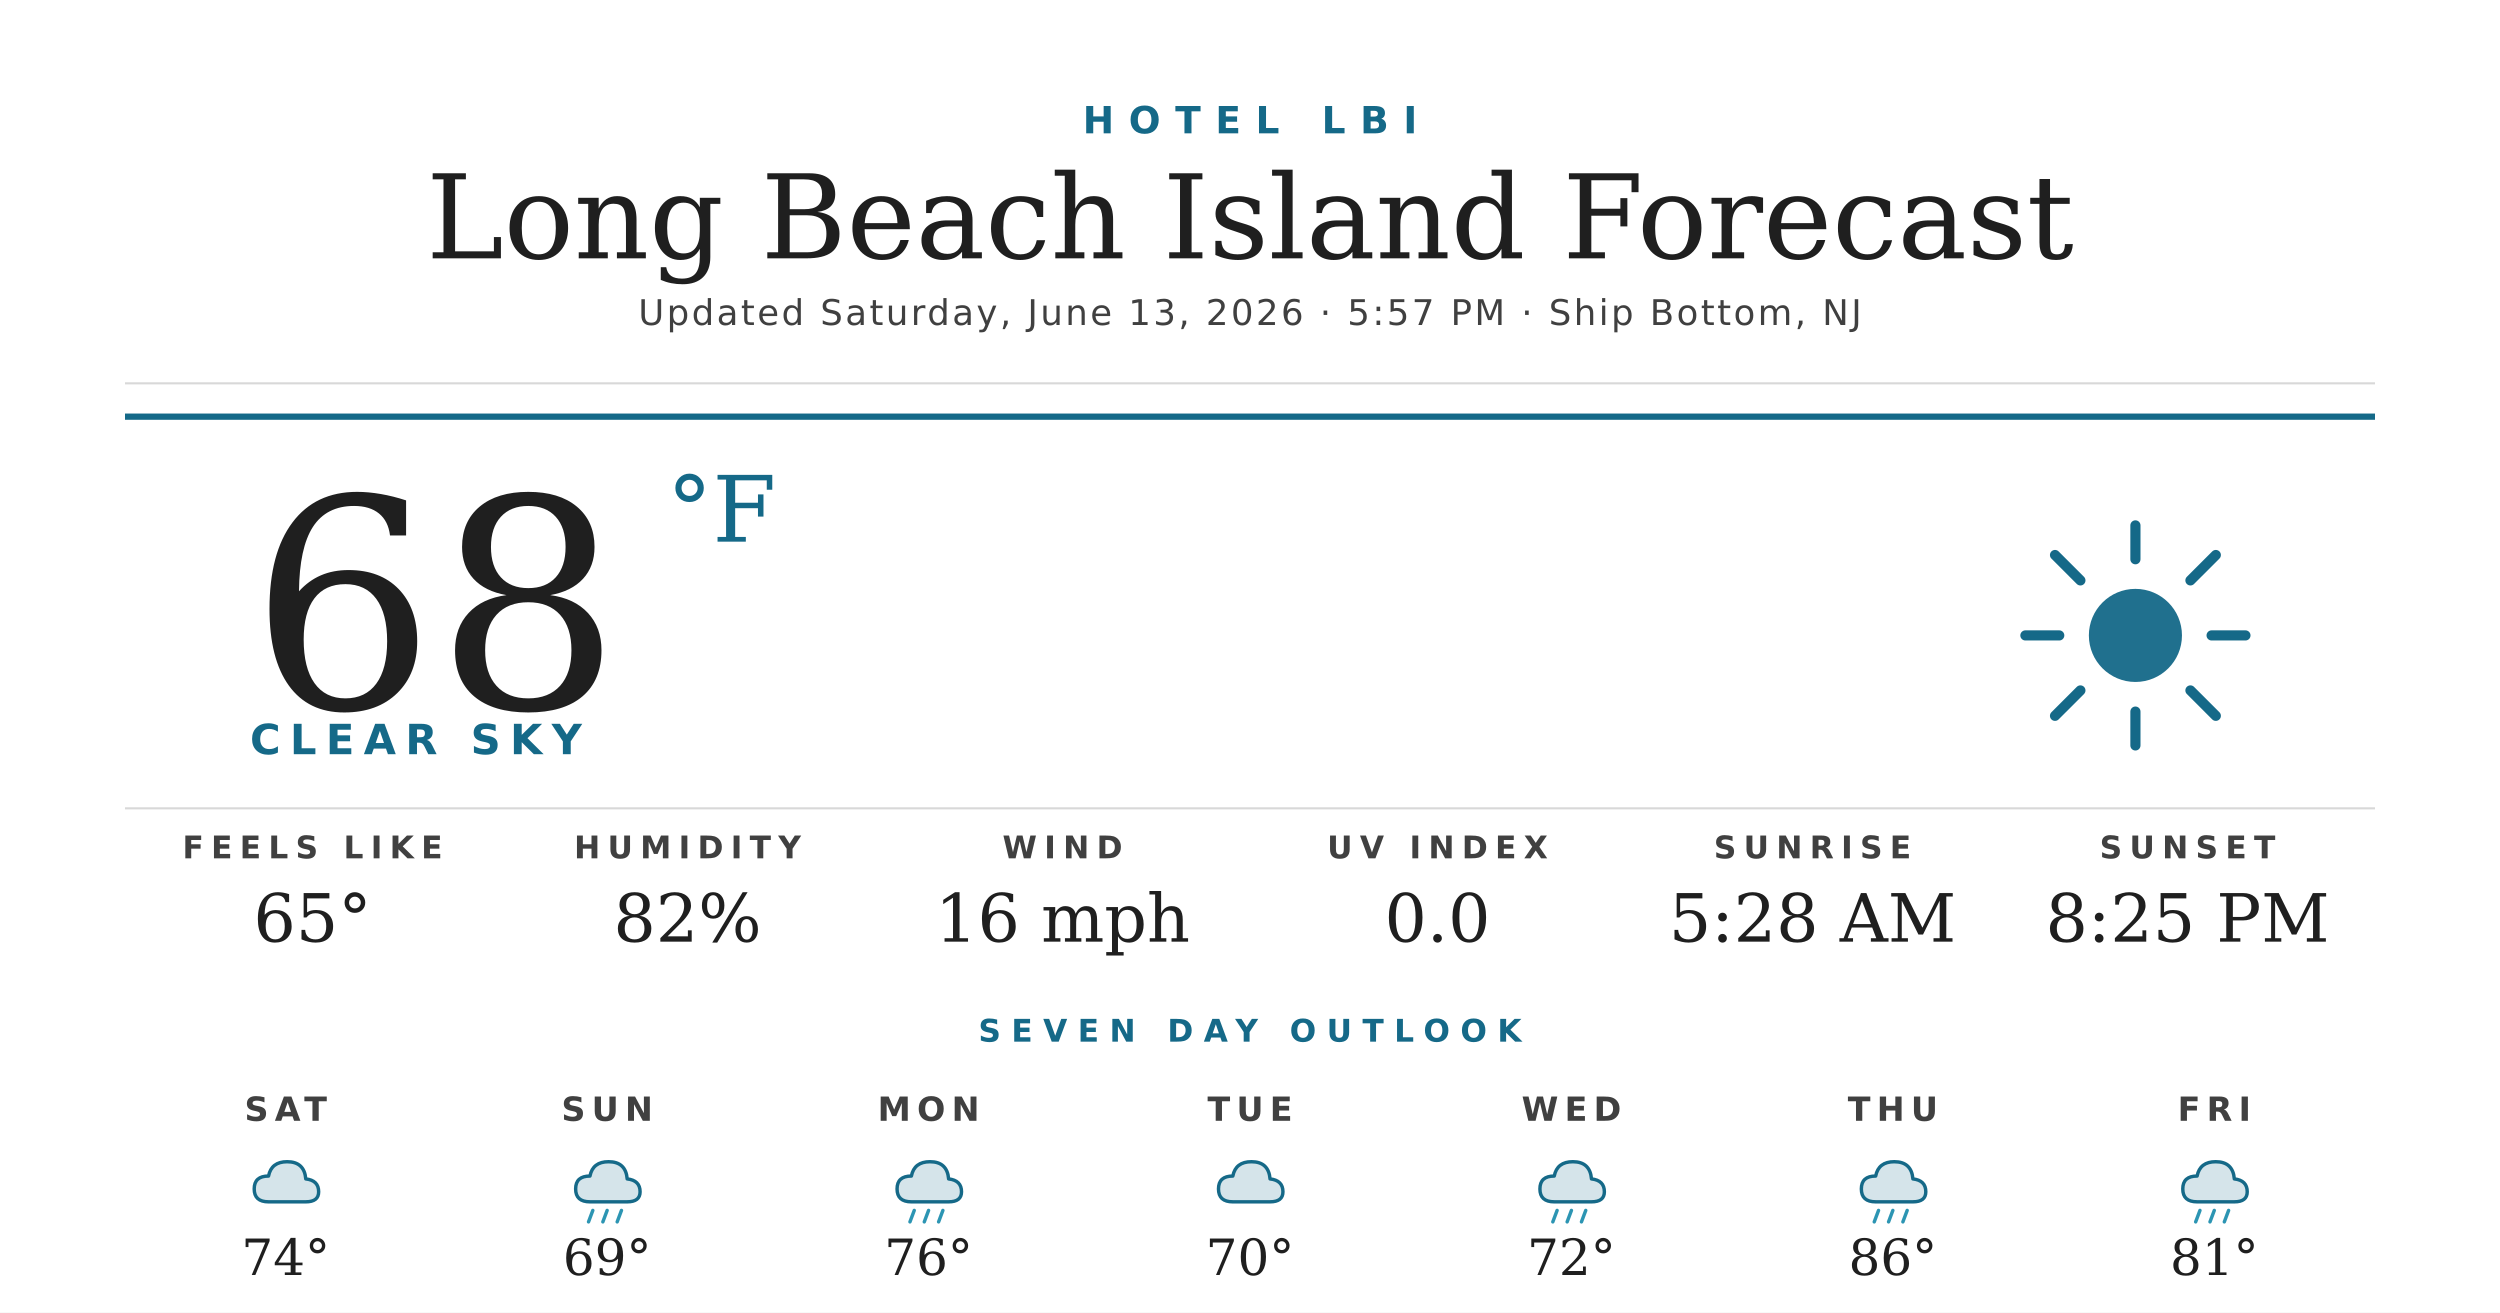
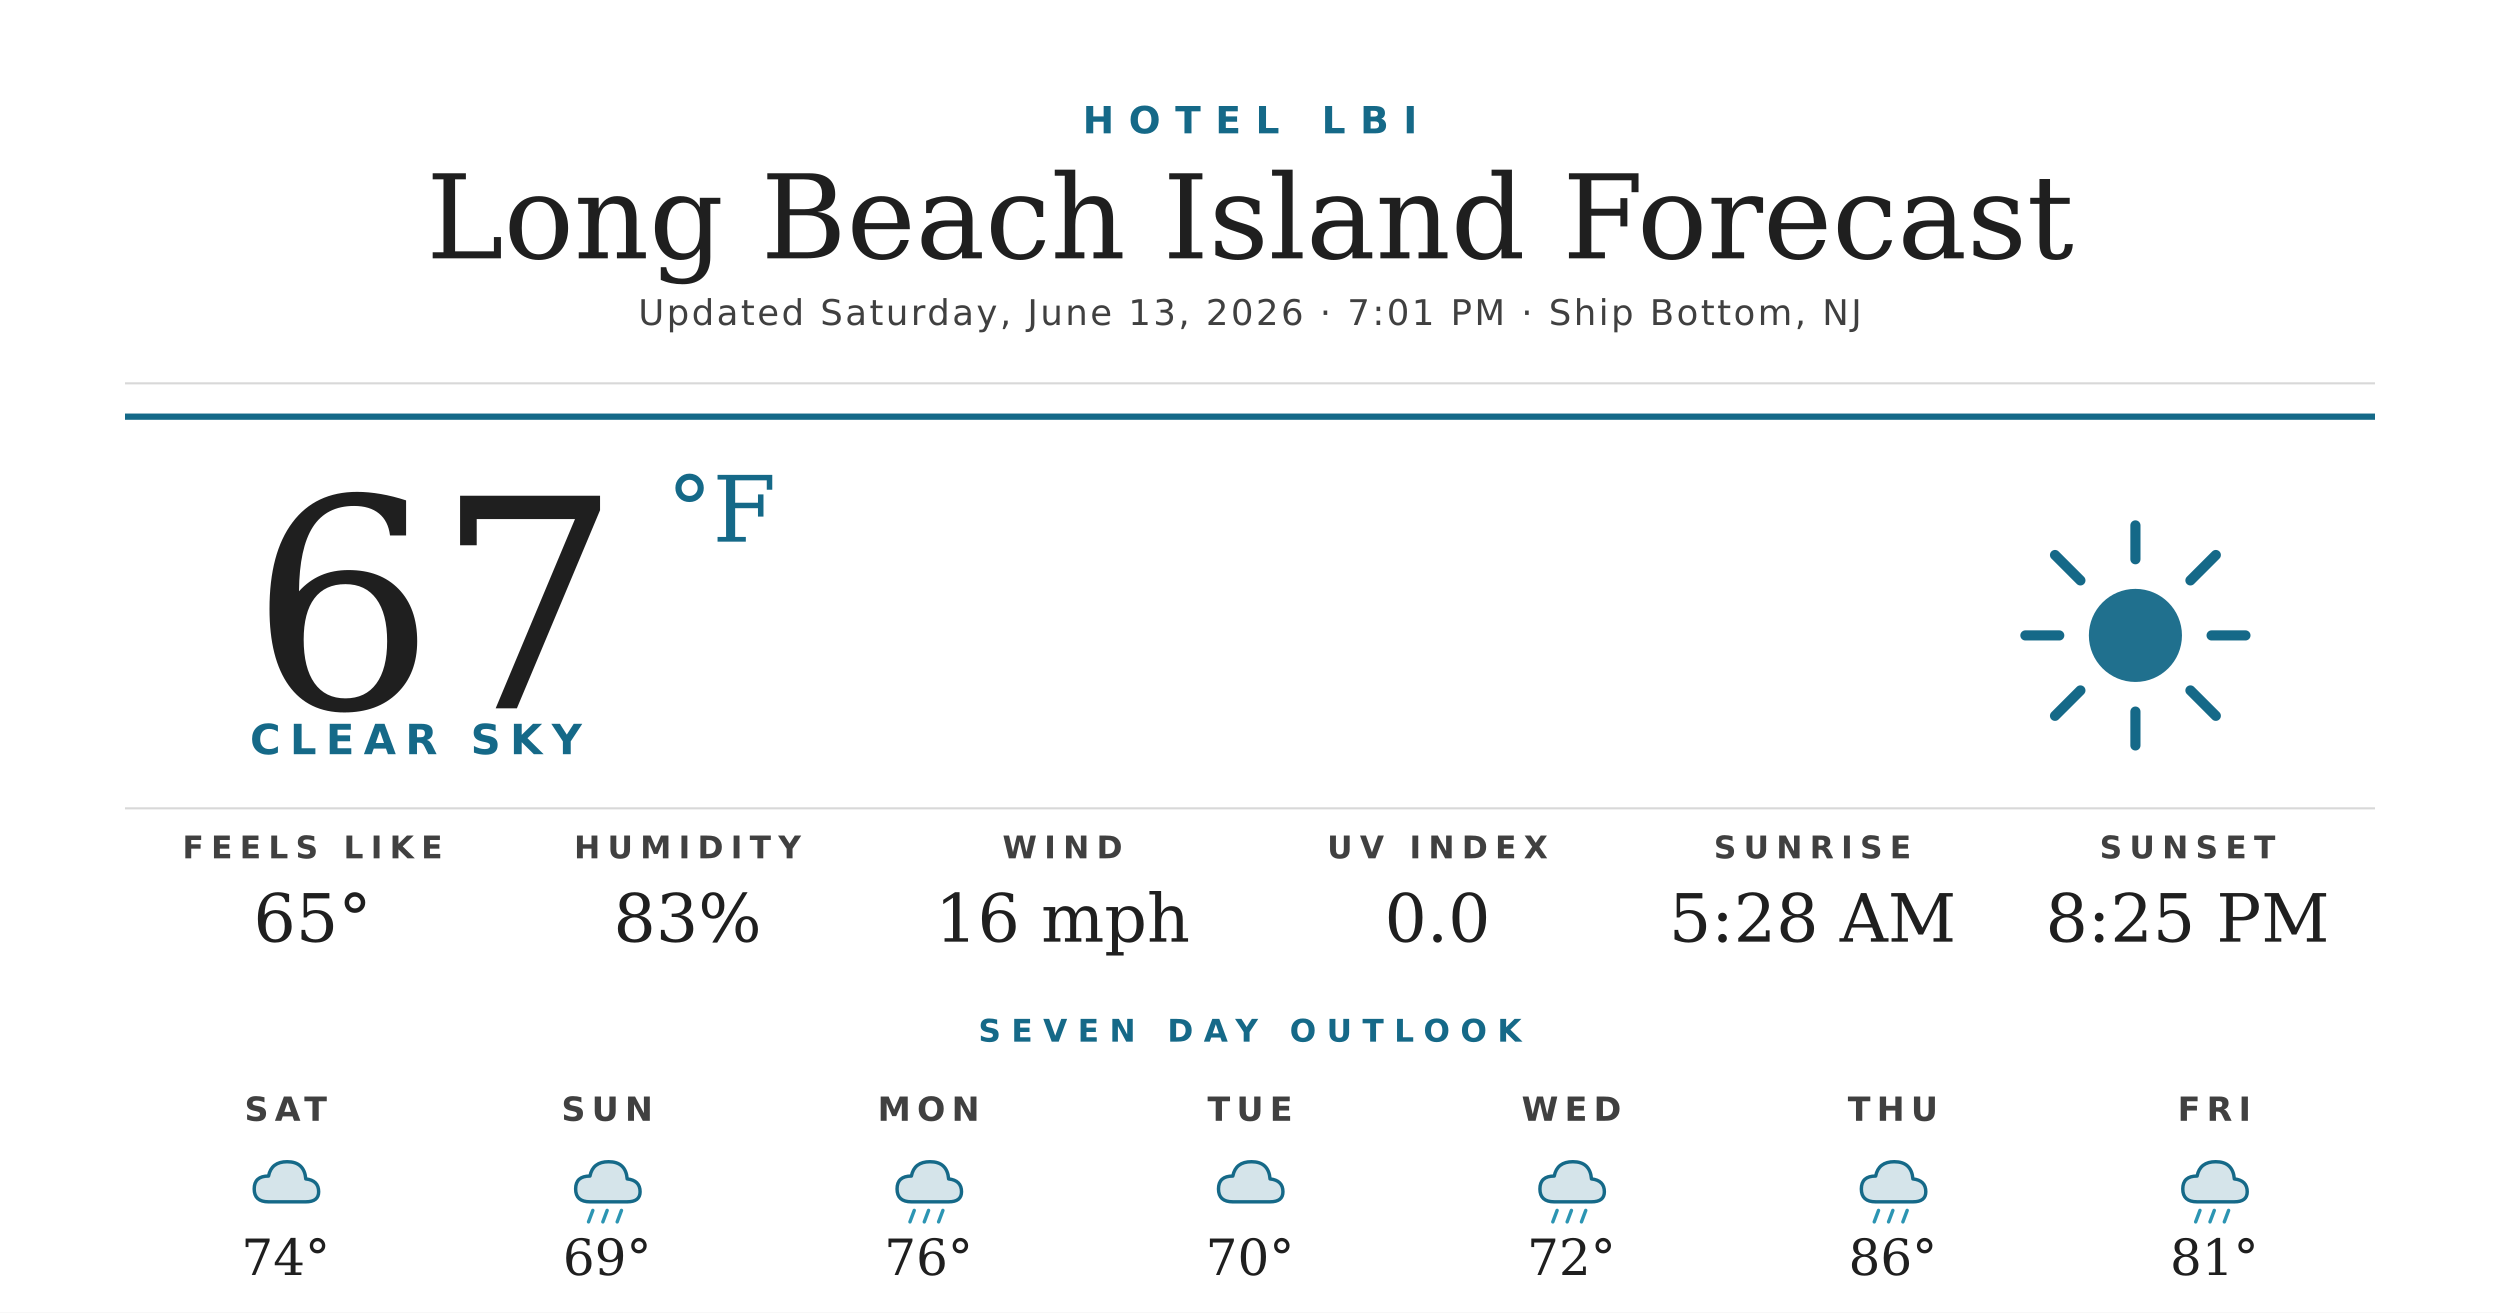
<svg xmlns="http://www.w3.org/2000/svg" width="1200" height="630" viewBox="0 0 1200 630">
  <rect width="1200" height="630" fill="#ffffff" />
  <text x="600" y="64" text-anchor="middle" font-family="'Montserrat Bold', 'Montserrat', 'DejaVu Sans', Helvetica, Arial, sans-serif" font-size="18" font-weight="700" fill="#156988" letter-spacing="7">HOTEL LBI</text>
  <text x="600" y="124" text-anchor="middle" font-family="'Prata', 'DejaVu Serif', Georgia, serif" font-size="56" fill="#1f1f1f">Long Beach Island Forecast</text>
-   <text x="600" y="156" text-anchor="middle" font-family="'Montserrat', 'DejaVu Sans', Helvetica, Arial, sans-serif" font-size="17" font-weight="500" fill="#404040" letter-spacing="1.2">Updated Saturday, June 13, 2026 · 5:57 PM · Ship Bottom, NJ</text>
+   <text x="600" y="156" text-anchor="middle" font-family="'Montserrat', 'DejaVu Sans', Helvetica, Arial, sans-serif" font-size="17" font-weight="500" fill="#404040" letter-spacing="1.2">Updated Saturday, June 13, 2026 · 7:01 PM · Ship Bottom, NJ</text>
  <line x1="60" y1="184" x2="1140" y2="184" stroke="#d8d8d8" stroke-width="1" />
  <line x1="60" y1="200" x2="1140" y2="200" stroke="#156988" stroke-width="3" />
-   <text x="120" y="340" font-family="'Prata', 'DejaVu Serif', Georgia, serif" font-size="140" fill="#1f1f1f">68</text>
+   <text x="120" y="340" font-family="'Prata', 'DejaVu Serif', Georgia, serif" font-size="140" fill="#1f1f1f">67</text>
  <text x="320" y="260" font-family="'Prata', 'DejaVu Serif', Georgia, serif" font-size="44" fill="#156988">°F</text>
  <text x="120" y="362" font-family="'Montserrat Bold', 'Montserrat', 'DejaVu Sans', Helvetica, Arial, sans-serif" font-size="20" font-weight="700" fill="#156988" letter-spacing="4.5">CLEAR SKY</text>
  <g transform="translate(960,240) scale(2.03125)">
    <circle cx="32" cy="32" r="11" fill="#156988" opacity="0.95" />
    <g stroke="#156988" stroke-width="2.4" stroke-linecap="round">
      <line x1="32" y1="6" x2="32" y2="14" />
      <line x1="32" y1="50" x2="32" y2="58" />
      <line x1="6" y1="32" x2="14" y2="32" />
      <line x1="50" y1="32" x2="58" y2="32" />
      <line x1="13" y1="13" x2="19" y2="19" />
      <line x1="45" y1="45" x2="51" y2="51" />
      <line x1="13" y1="51" x2="19" y2="45" />
      <line x1="45" y1="19" x2="51" y2="13" />
    </g>
  </g>
  <line x1="60" y1="388" x2="1140" y2="388" stroke="#d8d8d8" stroke-width="1" />
  <text x="150" y="412" text-anchor="middle" font-family="'Montserrat Bold', 'Montserrat', 'DejaVu Sans', Helvetica, Arial, sans-serif" font-size="15" font-weight="700" fill="#404040" letter-spacing="3.5">FEELS LIKE</text>
  <text x="150" y="452" text-anchor="middle" font-family="'Prata', 'DejaVu Serif', Georgia, serif" font-size="32" fill="#1f1f1f">65°</text>
  <text x="330" y="412" text-anchor="middle" font-family="'Montserrat Bold', 'Montserrat', 'DejaVu Sans', Helvetica, Arial, sans-serif" font-size="15" font-weight="700" fill="#404040" letter-spacing="3.5">HUMIDITY</text>
-   <text x="330" y="452" text-anchor="middle" font-family="'Prata', 'DejaVu Serif', Georgia, serif" font-size="32" fill="#1f1f1f">82%</text>
+   <text x="330" y="452" text-anchor="middle" font-family="'Prata', 'DejaVu Serif', Georgia, serif" font-size="32" fill="#1f1f1f">83%</text>
  <text x="510" y="412" text-anchor="middle" font-family="'Montserrat Bold', 'Montserrat', 'DejaVu Sans', Helvetica, Arial, sans-serif" font-size="15" font-weight="700" fill="#404040" letter-spacing="3.5">WIND</text>
  <text x="510" y="452" text-anchor="middle" font-family="'Prata', 'DejaVu Serif', Georgia, serif" font-size="32" fill="#1f1f1f">16 mph</text>
  <text x="690" y="412" text-anchor="middle" font-family="'Montserrat Bold', 'Montserrat', 'DejaVu Sans', Helvetica, Arial, sans-serif" font-size="15" font-weight="700" fill="#404040" letter-spacing="3.5">UV INDEX</text>
  <text x="690" y="452" text-anchor="middle" font-family="'Prata', 'DejaVu Serif', Georgia, serif" font-size="32" fill="#1f1f1f">0.0</text>
  <text x="870" y="412" text-anchor="middle" font-family="'Montserrat Bold', 'Montserrat', 'DejaVu Sans', Helvetica, Arial, sans-serif" font-size="15" font-weight="700" fill="#404040" letter-spacing="3.5">SUNRISE</text>
  <text x="870" y="452" text-anchor="middle" font-family="'Prata', 'DejaVu Serif', Georgia, serif" font-size="32" fill="#1f1f1f">5:28 AM</text>
  <text x="1050" y="412" text-anchor="middle" font-family="'Montserrat Bold', 'Montserrat', 'DejaVu Sans', Helvetica, Arial, sans-serif" font-size="15" font-weight="700" fill="#404040" letter-spacing="3.5">SUNSET</text>
  <text x="1050" y="452" text-anchor="middle" font-family="'Prata', 'DejaVu Serif', Georgia, serif" font-size="32" fill="#1f1f1f">8:25 PM</text>
  <text x="600" y="500" text-anchor="middle" font-family="'Montserrat Bold', 'Montserrat', 'DejaVu Sans', Helvetica, Arial, sans-serif" font-size="15" font-weight="700" fill="#156988" letter-spacing="5">SEVEN DAY OUTLOOK</text>
  <text x="137.143" y="538" text-anchor="middle" font-family="'Montserrat Bold', 'Montserrat', 'DejaVu Sans', Helvetica, Arial, sans-serif" font-size="16" font-weight="700" fill="#404040" letter-spacing="3">SAT</text>
  <g transform="translate(115.1429,548) scale(0.6875)">
    <path d="M20 42 Q10 42 10 33 Q10 24 20 24 Q22 14 33 14 Q45 14 46 26 Q55 27 55 35 Q55 42 46 42 Z" fill="#156988" opacity="0.18" />
    <path d="M20 42 Q10 42 10 33 Q10 24 20 24 Q22 14 33 14 Q45 14 46 26 Q55 27 55 35 Q55 42 46 42 Z" fill="none" stroke="#156988" stroke-width="2.4" stroke-linejoin="round" />
  </g>
  <text x="137.143" y="612" text-anchor="middle" font-family="'Prata', 'DejaVu Serif', Georgia, serif" font-size="24" fill="#1f1f1f">74°</text>
  <text x="291.429" y="538" text-anchor="middle" font-family="'Montserrat Bold', 'Montserrat', 'DejaVu Sans', Helvetica, Arial, sans-serif" font-size="16" font-weight="700" fill="#404040" letter-spacing="3">SUN</text>
  <g transform="translate(269.4286,548) scale(0.6875)">
    <path d="M20 42 Q10 42 10 33 Q10 24 20 24 Q22 14 33 14 Q45 14 46 26 Q55 27 55 35 Q55 42 46 42 Z" fill="#156988" opacity="0.18" />
    <path d="M20 42 Q10 42 10 33 Q10 24 20 24 Q22 14 33 14 Q45 14 46 26 Q55 27 55 35 Q55 42 46 42 Z" fill="none" stroke="#156988" stroke-width="2.4" stroke-linejoin="round" />
    <g stroke="#2C95B3" stroke-width="2.4" stroke-linecap="round">
      <line x1="22" y1="48" x2="19" y2="56" />
      <line x1="32" y1="48" x2="29" y2="56" />
      <line x1="42" y1="48" x2="39" y2="56" />
    </g>
  </g>
  <text x="291.429" y="612" text-anchor="middle" font-family="'Prata', 'DejaVu Serif', Georgia, serif" font-size="24" fill="#1f1f1f">69°</text>
  <text x="445.714" y="538" text-anchor="middle" font-family="'Montserrat Bold', 'Montserrat', 'DejaVu Sans', Helvetica, Arial, sans-serif" font-size="16" font-weight="700" fill="#404040" letter-spacing="3">MON</text>
  <g transform="translate(423.7143,548) scale(0.6875)">
    <path d="M20 42 Q10 42 10 33 Q10 24 20 24 Q22 14 33 14 Q45 14 46 26 Q55 27 55 35 Q55 42 46 42 Z" fill="#156988" opacity="0.18" />
    <path d="M20 42 Q10 42 10 33 Q10 24 20 24 Q22 14 33 14 Q45 14 46 26 Q55 27 55 35 Q55 42 46 42 Z" fill="none" stroke="#156988" stroke-width="2.4" stroke-linejoin="round" />
    <g stroke="#2C95B3" stroke-width="2.4" stroke-linecap="round">
      <line x1="22" y1="48" x2="19" y2="56" />
      <line x1="32" y1="48" x2="29" y2="56" />
      <line x1="42" y1="48" x2="39" y2="56" />
    </g>
  </g>
  <text x="445.714" y="612" text-anchor="middle" font-family="'Prata', 'DejaVu Serif', Georgia, serif" font-size="24" fill="#1f1f1f">76°</text>
  <text x="600" y="538" text-anchor="middle" font-family="'Montserrat Bold', 'Montserrat', 'DejaVu Sans', Helvetica, Arial, sans-serif" font-size="16" font-weight="700" fill="#404040" letter-spacing="3">TUE</text>
  <g transform="translate(578,548) scale(0.6875)">
    <path d="M20 42 Q10 42 10 33 Q10 24 20 24 Q22 14 33 14 Q45 14 46 26 Q55 27 55 35 Q55 42 46 42 Z" fill="#156988" opacity="0.18" />
    <path d="M20 42 Q10 42 10 33 Q10 24 20 24 Q22 14 33 14 Q45 14 46 26 Q55 27 55 35 Q55 42 46 42 Z" fill="none" stroke="#156988" stroke-width="2.4" stroke-linejoin="round" />
  </g>
  <text x="600" y="612" text-anchor="middle" font-family="'Prata', 'DejaVu Serif', Georgia, serif" font-size="24" fill="#1f1f1f">70°</text>
  <text x="754.286" y="538" text-anchor="middle" font-family="'Montserrat Bold', 'Montserrat', 'DejaVu Sans', Helvetica, Arial, sans-serif" font-size="16" font-weight="700" fill="#404040" letter-spacing="3">WED</text>
  <g transform="translate(732.2857,548) scale(0.6875)">
    <path d="M20 42 Q10 42 10 33 Q10 24 20 24 Q22 14 33 14 Q45 14 46 26 Q55 27 55 35 Q55 42 46 42 Z" fill="#156988" opacity="0.18" />
    <path d="M20 42 Q10 42 10 33 Q10 24 20 24 Q22 14 33 14 Q45 14 46 26 Q55 27 55 35 Q55 42 46 42 Z" fill="none" stroke="#156988" stroke-width="2.4" stroke-linejoin="round" />
    <g stroke="#2C95B3" stroke-width="2.4" stroke-linecap="round">
      <line x1="22" y1="48" x2="19" y2="56" />
      <line x1="32" y1="48" x2="29" y2="56" />
      <line x1="42" y1="48" x2="39" y2="56" />
    </g>
  </g>
  <text x="754.286" y="612" text-anchor="middle" font-family="'Prata', 'DejaVu Serif', Georgia, serif" font-size="24" fill="#1f1f1f">72°</text>
  <text x="908.571" y="538" text-anchor="middle" font-family="'Montserrat Bold', 'Montserrat', 'DejaVu Sans', Helvetica, Arial, sans-serif" font-size="16" font-weight="700" fill="#404040" letter-spacing="3">THU</text>
  <g transform="translate(886.5714,548) scale(0.6875)">
    <path d="M20 42 Q10 42 10 33 Q10 24 20 24 Q22 14 33 14 Q45 14 46 26 Q55 27 55 35 Q55 42 46 42 Z" fill="#156988" opacity="0.18" />
    <path d="M20 42 Q10 42 10 33 Q10 24 20 24 Q22 14 33 14 Q45 14 46 26 Q55 27 55 35 Q55 42 46 42 Z" fill="none" stroke="#156988" stroke-width="2.4" stroke-linejoin="round" />
    <g stroke="#2C95B3" stroke-width="2.4" stroke-linecap="round">
      <line x1="22" y1="48" x2="19" y2="56" />
      <line x1="32" y1="48" x2="29" y2="56" />
      <line x1="42" y1="48" x2="39" y2="56" />
    </g>
  </g>
  <text x="908.571" y="612" text-anchor="middle" font-family="'Prata', 'DejaVu Serif', Georgia, serif" font-size="24" fill="#1f1f1f">86°</text>
  <text x="1062.857" y="538" text-anchor="middle" font-family="'Montserrat Bold', 'Montserrat', 'DejaVu Sans', Helvetica, Arial, sans-serif" font-size="16" font-weight="700" fill="#404040" letter-spacing="3">FRI</text>
  <g transform="translate(1040.857,548) scale(0.6875)">
    <path d="M20 42 Q10 42 10 33 Q10 24 20 24 Q22 14 33 14 Q45 14 46 26 Q55 27 55 35 Q55 42 46 42 Z" fill="#156988" opacity="0.18" />
    <path d="M20 42 Q10 42 10 33 Q10 24 20 24 Q22 14 33 14 Q45 14 46 26 Q55 27 55 35 Q55 42 46 42 Z" fill="none" stroke="#156988" stroke-width="2.4" stroke-linejoin="round" />
    <g stroke="#2C95B3" stroke-width="2.4" stroke-linecap="round">
      <line x1="22" y1="48" x2="19" y2="56" />
      <line x1="32" y1="48" x2="29" y2="56" />
      <line x1="42" y1="48" x2="39" y2="56" />
    </g>
  </g>
  <text x="1062.857" y="612" text-anchor="middle" font-family="'Prata', 'DejaVu Serif', Georgia, serif" font-size="24" fill="#1f1f1f">81°</text>
</svg>
